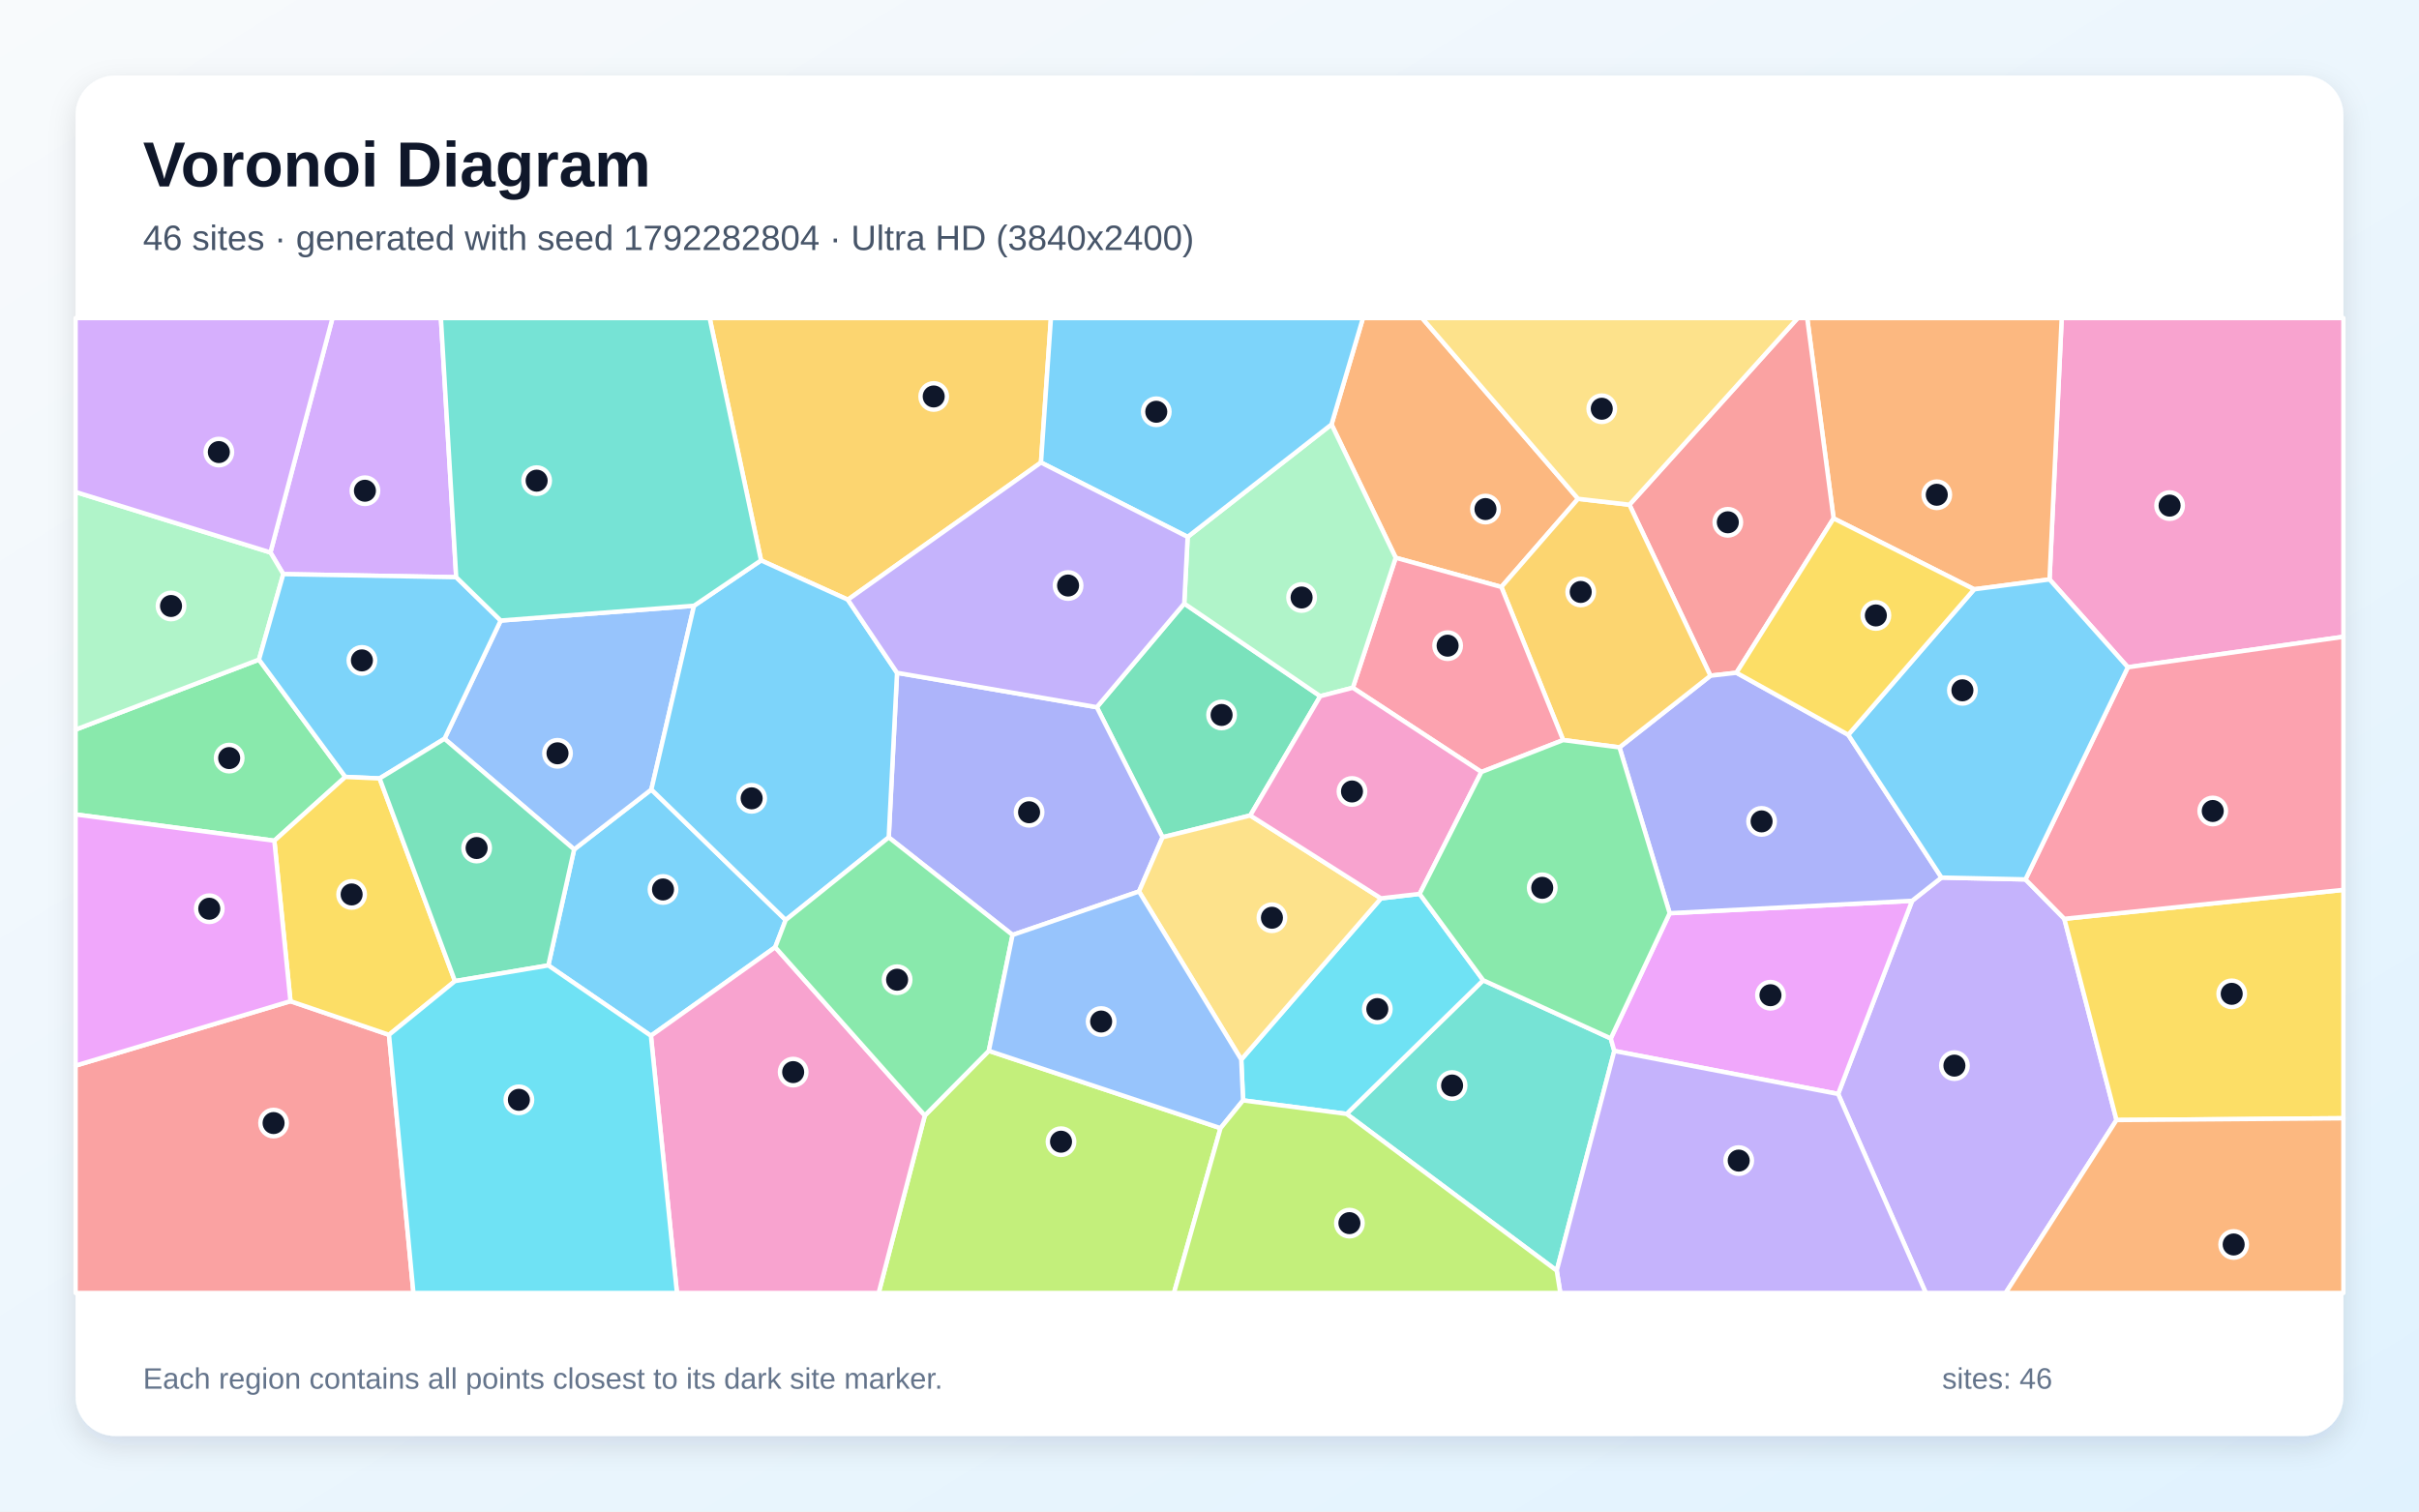
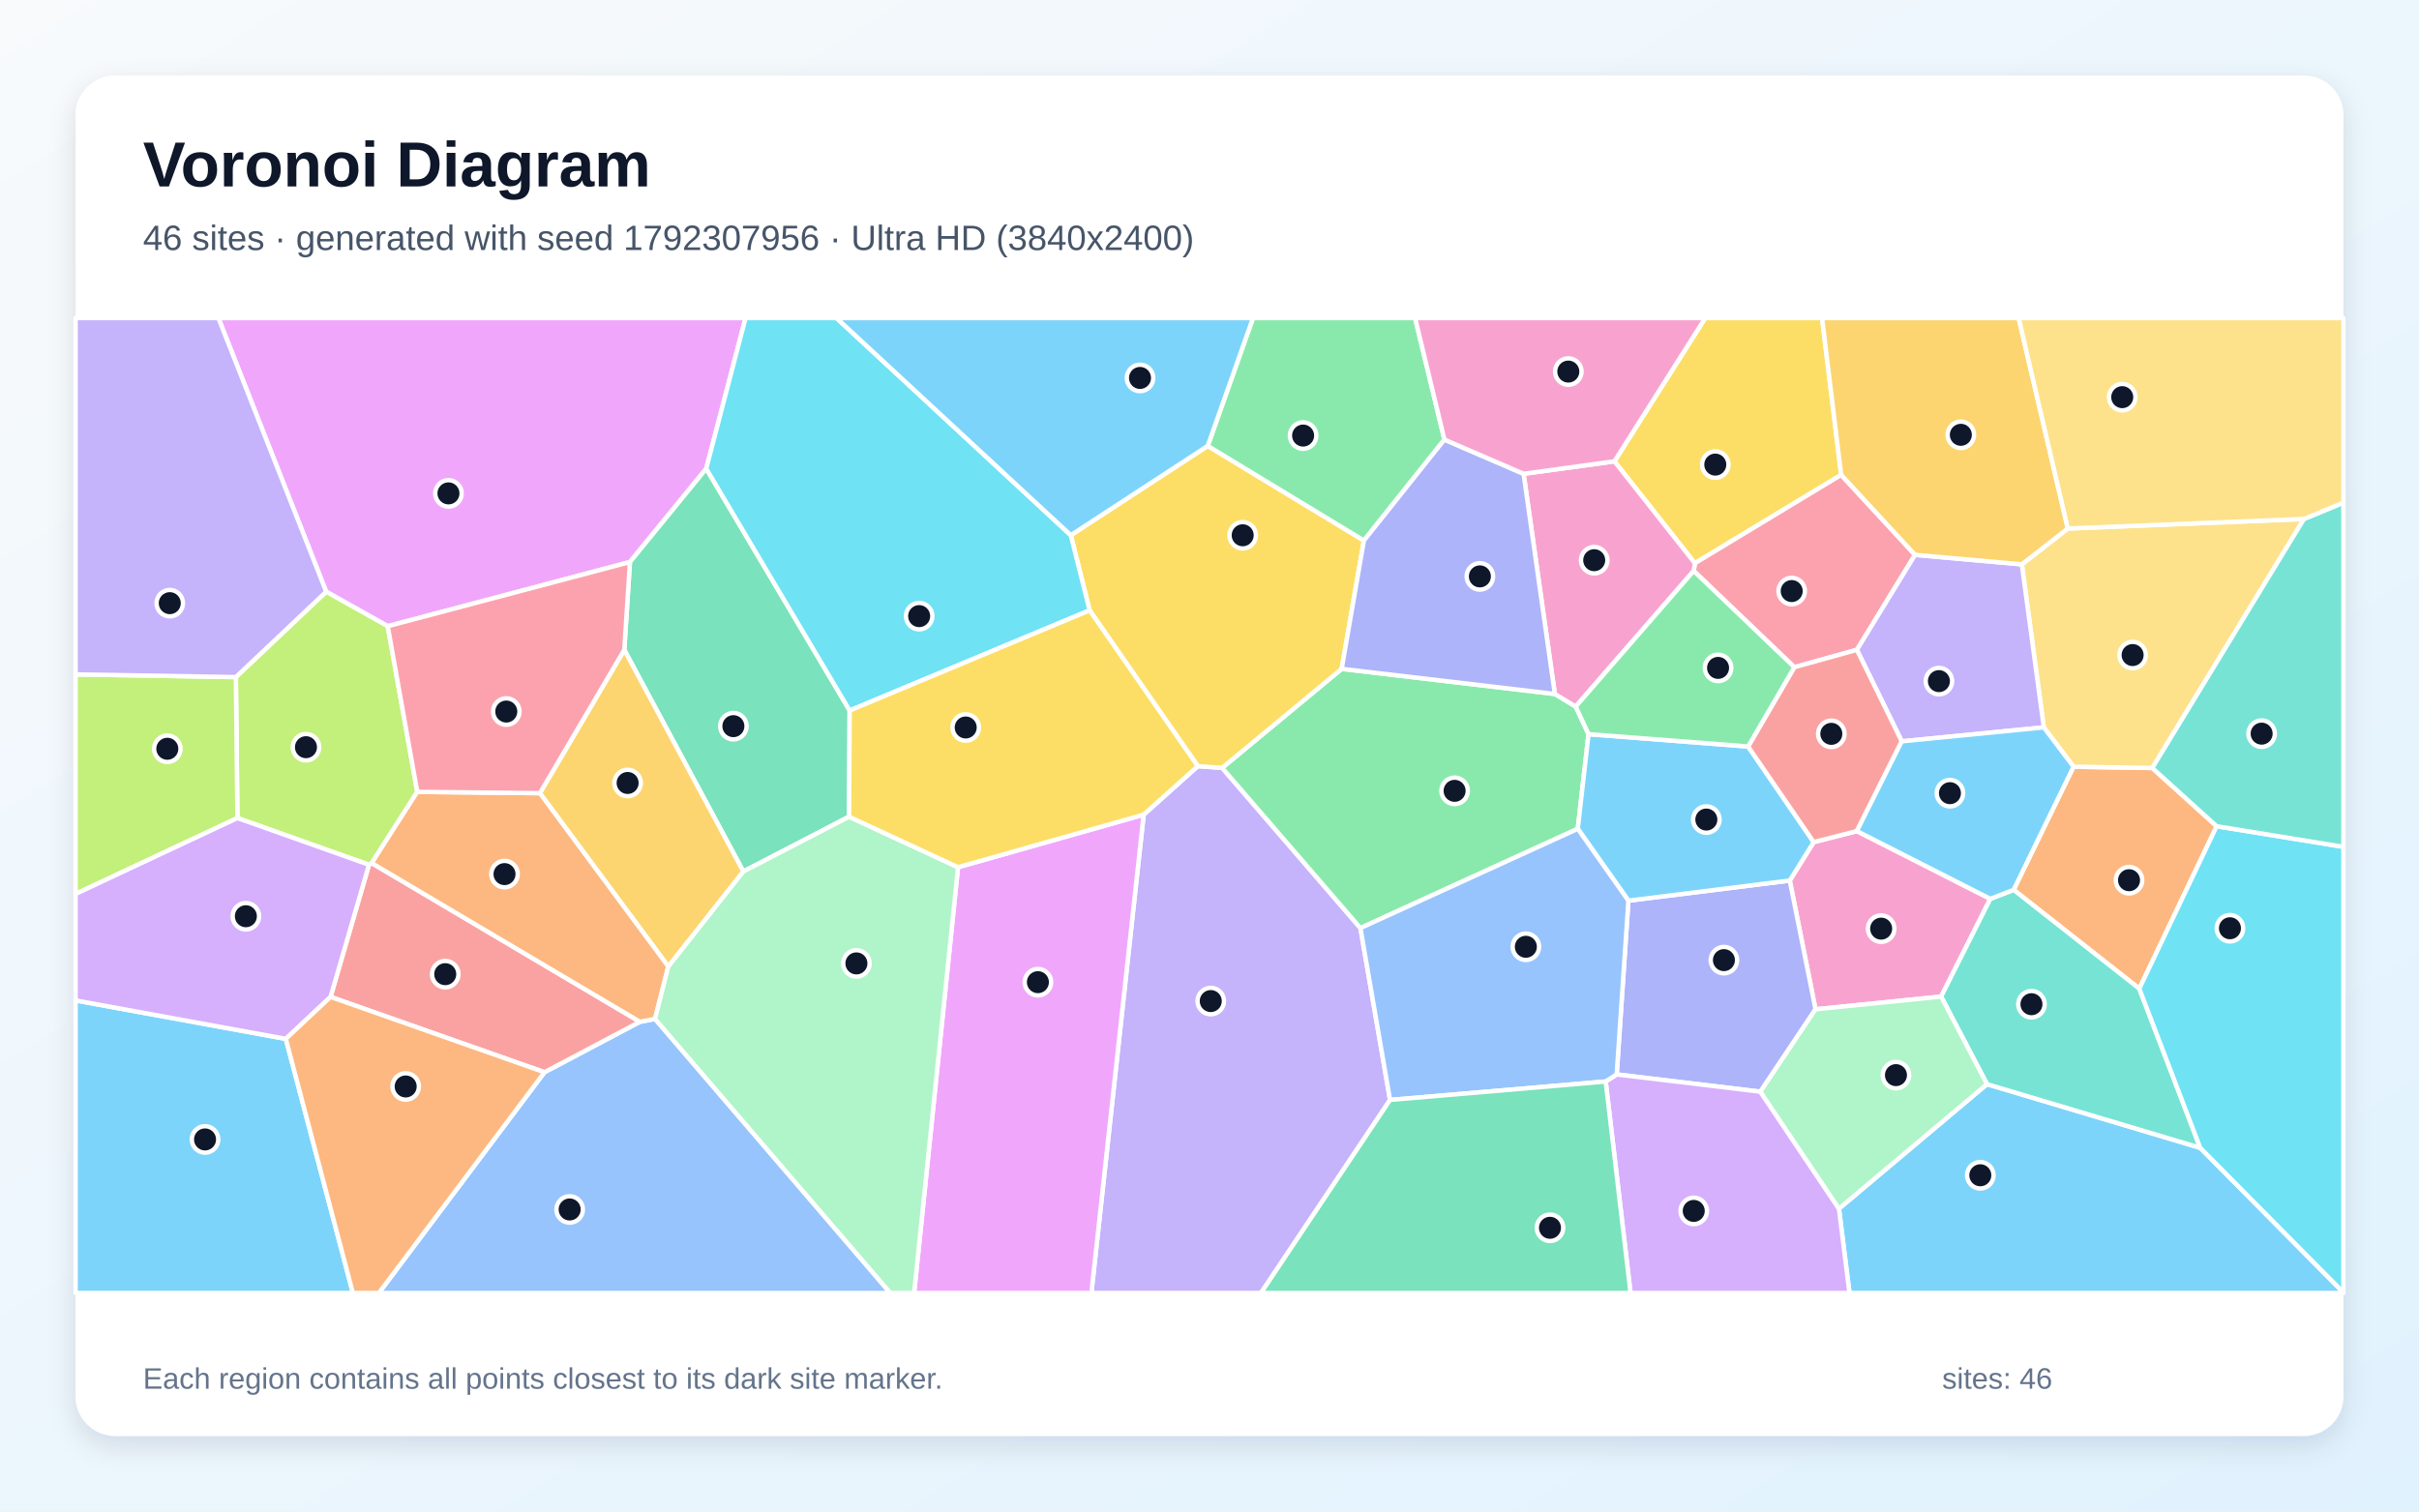
<svg xmlns="http://www.w3.org/2000/svg" width="3840" height="2400" viewBox="0 0 3840 2400" role="img" aria-labelledby="title description">
  <defs>
    <linearGradient id="background" x1="0" y1="0" x2="1" y2="1">
      <stop stop-color="#F8FAFC" />
      <stop offset="1" stop-color="#E0F2FE" />
    </linearGradient>
    <filter id="shadow" x="-5%" y="-5%" width="110%" height="110%">
      <feDropShadow dx="0" dy="15" stdDeviation="22" flood-color="#0F172A" flood-opacity=".12" />
    </filter>
  </defs>
  <rect width="3840" height="2400" fill="url(#background)" />
  <rect x="120" y="120" width="3600" height="2160" rx="63" fill="#FFFFFF" filter="url(#shadow)" />
  <g font-family="Arial, sans-serif">
    <text x="227" y="296" font-size="101" font-weight="700" fill="#0F172A">Voronoi Diagram</text>
-     <text x="227" y="397" font-size="56" fill="#475569">46 sites · generated with seed 1792282804 · Ultra HD (3840x2400)</text>
+     <text x="227" y="397" font-size="56" fill="#475569">46 sites · generated with seed 1792307956 · Ultra HD (3840x2400)</text>
  </g>
  <g stroke="#FFFFFF" stroke-width="7" stroke-linejoin="round">
-     <polygon points="1230.6,1504.0 1033.3,1644.6 870.4,1532.9 911.4,1348.7 1034.0,1253.6 1247.2,1460.8" fill="#38BDF8" fill-opacity="0.65" />
-     <polygon points="2917.9,1737.0 3035.3,1430.3 3082.0,1393.4 3215.3,1396.3 3277.0,1458.9 3359.8,1778.4 3183.8,2053.0 3057.1,2053.0" fill="#A78BFA" fill-opacity="0.65" />
-     <polygon points="3377.8,1059.5 3253.5,920.0 3272.8,505.0 3720.0,505.0 3720.0,1011.1" fill="#F472B6" fill-opacity="0.65" />
-     <polygon points="2505.1,792.0 2383.3,932.0 2215.6,885.6 2113.7,673.9 2163.6,505.0 2257.5,505.0" fill="#FB923C" fill-opacity="0.65" />
-     <polygon points="3359.8,1778.4 3277.0,1458.9 3720.0,1412.9 3720.0,1775.6" fill="#FACC15" fill-opacity="0.65" />
-     <polygon points="435.5,1334.9 120.0,1293.2 120.0,1158.5 411.1,1047.3 548.2,1233.6" fill="#4ADE80" fill-opacity="0.65" />
-     <polygon points="2137.6,1768.7 2354.5,1556.5 2557.0,1648.8 2562.6,1668.7 2471.2,2017.5" fill="#2DD4BF" fill-opacity="0.65" />
-     <polygon points="705.6,1173.0 794.8,985.3 1101.7,961.8 1034.0,1253.6 911.4,1348.7" fill="#60A5FA" fill-opacity="0.65" />
-     <polygon points="2562.6,1668.7 2557.0,1648.8 2650.5,1450.0 3035.3,1430.3 2917.9,1737.0" fill="#E879F9" fill-opacity="0.65" />
-     <polygon points="1879.9,958.3 2095.8,1105.4 1984.7,1294.8 1845.5,1329.4 1741.1,1122.9" fill="#34D399" fill-opacity="0.65" />
-     <polygon points="120.0,1692.0 461.1,1589.7 617.5,1643.1 656.3,2053.0 120.0,2053.0" fill="#F87171" fill-opacity="0.65" />
-     <polygon points="1808.1,1415.5 1607.4,1484.5 1410.8,1329.6 1424.0,1068.3 1741.1,1122.9 1845.5,1329.4" fill="#818CF8" fill-opacity="0.65" />
-     <polygon points="1652.5,734.4 1345.9,952.2 1208.1,889.8 1126.5,505.0 1668.3,505.0" fill="#FBBF24" fill-opacity="0.65" />
-     <polygon points="1468.1,1771.2 1569.7,1668.5 1937.5,1791.3 1863.6,2053.0 1394.8,2053.0" fill="#A3E635" fill-opacity="0.65" />
-     <polygon points="724.2,916.5 449.7,911.6 429.3,877.2 527.8,505.0 699.9,505.0" fill="#C084FC" fill-opacity="0.65" />
-     <polygon points="3277.0,1458.9 3215.3,1396.3 3377.8,1059.5 3720.0,1011.1 3720.0,1412.9" fill="#FB7185" fill-opacity="0.65" />
-     <polygon points="1973.3,1747.2 1970.4,1682.4 2192.2,1426.4 2253.6,1419.3 2354.5,1556.5 2137.6,1768.7" fill="#22D3EE" fill-opacity="0.65" />
-     <polygon points="429.3,877.2 449.7,911.6 411.1,1047.3 120.0,1158.5 120.0,781.2" fill="#86EFAC" fill-opacity="0.65" />
-     <polygon points="2192.2,1426.4 1970.4,1682.4 1808.1,1415.5 1845.5,1329.4 1984.7,1294.8" fill="#FCD34D" fill-opacity="0.65" />
-     <polygon points="449.7,911.6 724.2,916.5 794.8,985.3 705.6,1173.0 602.6,1236.0 548.2,1233.6 411.1,1047.3" fill="#38BDF8" fill-opacity="0.65" />
-     <polygon points="1208.1,889.8 1345.9,952.2 1424.0,1068.3 1410.8,1329.6 1247.2,1460.8 1034.0,1253.6 1101.7,961.8" fill="#38BDF8" fill-opacity="0.65" />
-     <polygon points="2471.2,2017.5 2562.6,1668.7 2917.9,1737.0 3057.1,2053.0 2476.9,2053.0" fill="#A78BFA" fill-opacity="0.65" />
-     <polygon points="1033.3,1644.6 1230.6,1504.0 1468.1,1771.2 1394.8,2053.0 1074.6,2053.0" fill="#F472B6" fill-opacity="0.65" />
-     <polygon points="3253.5,920.0 3133.8,935.7 2910.7,823.1 2868.8,505.0 3272.8,505.0" fill="#FB923C" fill-opacity="0.65" />
-     <polygon points="722.2,1557.8 617.5,1643.1 461.1,1589.7 435.5,1334.9 548.2,1233.6 602.6,1236.0" fill="#FACC15" fill-opacity="0.65" />
-     <polygon points="1230.6,1504.0 1247.2,1460.8 1410.8,1329.6 1607.4,1484.5 1569.7,1668.5 1468.1,1771.2" fill="#4ADE80" fill-opacity="0.65" />
-     <polygon points="1208.1,889.8 1101.7,961.8 794.8,985.3 724.2,916.5 699.9,505.0 1126.5,505.0" fill="#2DD4BF" fill-opacity="0.65" />
-     <polygon points="1970.4,1682.4 1973.3,1747.2 1937.5,1791.3 1569.7,1668.5 1607.4,1484.5 1808.1,1415.5" fill="#60A5FA" fill-opacity="0.65" />
-     <polygon points="461.1,1589.7 120.0,1692.0 120.0,1293.2 435.5,1334.9" fill="#E879F9" fill-opacity="0.65" />
-     <polygon points="722.2,1557.8 602.6,1236.0 705.6,1173.0 911.4,1348.7 870.4,1532.9" fill="#34D399" fill-opacity="0.65" />
-     <polygon points="2910.7,823.1 2756.5,1068.2 2715.2,1072.9 2586.6,801.4 2853.8,505.0 2868.8,505.0" fill="#F87171" fill-opacity="0.65" />
-     <polygon points="2650.5,1450.0 2570.8,1186.7 2715.2,1072.9 2756.5,1068.2 2934.0,1166.7 3082.0,1393.4 3035.3,1430.3" fill="#818CF8" fill-opacity="0.65" />
-     <polygon points="2586.6,801.4 2715.2,1072.9 2570.8,1186.7 2481.4,1175.1 2383.3,932.0 2505.1,792.0" fill="#FBBF24" fill-opacity="0.65" />
-     <polygon points="1937.5,1791.3 1973.3,1747.2 2137.6,1768.7 2471.2,2017.5 2476.9,2053.0 1863.6,2053.0" fill="#A3E635" fill-opacity="0.65" />
-     <polygon points="429.3,877.2 120.0,781.2 120.0,505.0 527.8,505.0" fill="#C084FC" fill-opacity="0.65" />
-     <polygon points="2481.4,1175.1 2351.6,1225.8 2147.5,1092.0 2215.6,885.6 2383.3,932.0" fill="#FB7185" fill-opacity="0.65" />
-     <polygon points="617.5,1643.1 722.2,1557.8 870.4,1532.9 1033.3,1644.6 1074.6,2053.0 656.3,2053.0" fill="#22D3EE" fill-opacity="0.65" />
-     <polygon points="2147.5,1092.0 2095.8,1105.4 1879.9,958.3 1885.3,852.5 2113.7,673.9 2215.6,885.6" fill="#86EFAC" fill-opacity="0.65" />
-     <polygon points="2586.6,801.4 2505.1,792.0 2257.5,505.0 2853.8,505.0" fill="#FCD34D" fill-opacity="0.65" />
-     <polygon points="2113.7,673.9 1885.3,852.5 1652.5,734.4 1668.3,505.0 2163.6,505.0" fill="#38BDF8" fill-opacity="0.65" />
-     <polygon points="2934.0,1166.7 3133.8,935.7 3253.5,920.0 3377.8,1059.5 3215.3,1396.3 3082.0,1393.4" fill="#38BDF8" fill-opacity="0.65" />
-     <polygon points="1345.9,952.2 1652.5,734.4 1885.3,852.5 1879.9,958.3 1741.1,1122.9 1424.0,1068.3" fill="#A78BFA" fill-opacity="0.65" />
-     <polygon points="2147.5,1092.0 2351.6,1225.8 2253.6,1419.3 2192.2,1426.4 1984.7,1294.8 2095.8,1105.4" fill="#F472B6" fill-opacity="0.65" />
-     <polygon points="3359.8,1778.4 3720.0,1775.6 3720.0,2053.0 3183.8,2053.0" fill="#FB923C" fill-opacity="0.65" />
-     <polygon points="2934.0,1166.7 2756.5,1068.2 2910.7,823.1 3133.8,935.7" fill="#FACC15" fill-opacity="0.65" />
-     <polygon points="2351.6,1225.8 2481.4,1175.1 2570.8,1186.7 2650.5,1450.0 2557.0,1648.8 2354.5,1556.5 2253.6,1419.3" fill="#4ADE80" fill-opacity="0.65" />
+     <polygon points="2919.2,1919.1 3154.2,1721.4 3492.7,1822.5 3720.0,2052.2 3720.0,2053.0 2935.9,2053.0" fill="#38BDF8" fill-opacity="0.65" />
+     <polygon points="1815.5,1293.5 1901.4,1216.5 1940.1,1219.2 2159.6,1473.6 2206.6,1746.5 2001.7,2053.0 1732.5,2053.0" fill="#A78BFA" fill-opacity="0.65" />
+     <polygon points="2882.0,1602.6 2841.1,1398.1 2879.1,1337.1 2947.6,1319.6 3159.5,1427.2 3081.4,1582.4" fill="#F472B6" fill-opacity="0.65" />
+     <polygon points="3291.6,1217.4 3416.6,1219.4 3518.8,1311.9 3396.0,1569.8 3196.5,1412.9" fill="#FB923C" fill-opacity="0.65" />
+     <polygon points="2922.7,754.0 2690.5,894.3 2562.8,732.5 2706.9,505.0 2892.4,505.0" fill="#FACC15" fill-opacity="0.65" />
+     <polygon points="2129.8,1062.0 2468.2,1101.9 2501.3,1121.9 2521.7,1165.7 2504.6,1316.0 2159.6,1473.6 1940.1,1219.2" fill="#4ADE80" fill-opacity="0.65" />
+     <polygon points="3492.7,1822.5 3154.2,1721.4 3081.4,1582.4 3159.5,1427.2 3196.5,1412.9 3396.0,1569.8" fill="#2DD4BF" fill-opacity="0.65" />
+     <polygon points="864.3,1702.5 1015.8,1622.4 1039.8,1617.8 1413.3,2053.0 601.4,2053.0" fill="#60A5FA" fill-opacity="0.65" />
+     <polygon points="1121.1,744.1 1000.0,892.4 615.5,994.3 517.8,939.5 346.7,505.0 1183.5,505.0" fill="#E879F9" fill-opacity="0.65" />
+     <polygon points="1348.8,1128.2 1347.8,1296.8 1180.0,1383.8 991.0,1031.9 1000.0,892.4 1121.1,744.1" fill="#34D399" fill-opacity="0.65" />
+     <polygon points="524.7,1582.9 585.7,1373.1 590.1,1370.4 1015.8,1622.4 864.3,1702.5" fill="#F87171" fill-opacity="0.65" />
+     <polygon points="2794.5,1733.4 2566.4,1706.0 2585.0,1430.1 2841.1,1398.1 2882.0,1602.6" fill="#818CF8" fill-opacity="0.65" />
+     <polygon points="991.0,1031.9 1180.0,1383.8 1060.9,1534.7 857.0,1259.4" fill="#FBBF24" fill-opacity="0.65" />
+     <polygon points="376.9,1298.9 374.4,1075.1 517.8,939.5 615.5,994.3 662.4,1257.3 590.1,1370.4 585.7,1373.1" fill="#A3E635" fill-opacity="0.65" />
+     <polygon points="2548.9,1717.2 2566.4,1706.0 2794.5,1733.4 2919.2,1919.1 2935.9,2053.0 2588.4,2053.0" fill="#C084FC" fill-opacity="0.65" />
+     <polygon points="3040.0,881.0 2947.7,1031.8 2848.4,1059.4 2688.6,906.5 2690.5,894.3 2922.7,754.0" fill="#FB7185" fill-opacity="0.65" />
+     <polygon points="3492.7,1822.5 3396.0,1569.8 3518.8,1311.9 3720.0,1344.6 3720.0,2052.2" fill="#22D3EE" fill-opacity="0.65" />
+     <polygon points="2794.5,1733.4 2882.0,1602.6 3081.4,1582.4 3154.2,1721.4 2919.2,1919.1" fill="#86EFAC" fill-opacity="0.65" />
+     <polygon points="3657.4,824.0 3416.6,1219.4 3291.6,1217.4 3244.4,1154.9 3209.5,896.1 3282.5,839.2" fill="#FCD34D" fill-opacity="0.65" />
+     <polygon points="2585.0,1430.1 2504.6,1316.0 2521.7,1165.7 2775.0,1185.3 2879.1,1337.1 2841.1,1398.1" fill="#38BDF8" fill-opacity="0.65" />
+     <polygon points="120.0,1588.5 453.7,1649.5 560.2,2053.0 120.0,2053.0" fill="#38BDF8" fill-opacity="0.65" />
+     <polygon points="3209.5,896.1 3244.4,1154.9 3018.9,1177.1 2947.7,1031.8 3040.0,881.0" fill="#A78BFA" fill-opacity="0.65" />
+     <polygon points="2418.6,752.3 2562.8,732.5 2690.5,894.3 2688.6,906.5 2501.3,1121.9 2468.2,1101.9" fill="#F472B6" fill-opacity="0.65" />
+     <polygon points="662.4,1257.3 857.0,1259.4 1060.9,1534.7 1039.8,1617.8 1015.8,1622.4 590.1,1370.4" fill="#FB923C" fill-opacity="0.65" />
+     <polygon points="1729.7,969.1 1699.8,849.8 1917.2,708.0 2165.1,858.3 2129.8,1062.0 1940.1,1219.2 1901.4,1216.5" fill="#FACC15" fill-opacity="0.65" />
+     <polygon points="2292.9,698.0 2165.1,858.3 1917.2,708.0 1989.0,505.0 2246.4,505.0" fill="#4ADE80" fill-opacity="0.65" />
+     <polygon points="3518.8,1311.9 3416.6,1219.4 3657.4,824.0 3720.0,798.1 3720.0,1344.6" fill="#2DD4BF" fill-opacity="0.65" />
+     <polygon points="2548.9,1717.2 2206.6,1746.5 2159.6,1473.6 2504.6,1316.0 2585.0,1430.1 2566.4,1706.0" fill="#60A5FA" fill-opacity="0.65" />
+     <polygon points="1520.8,1377.0 1815.5,1293.5 1732.5,2053.0 1451.1,2053.0" fill="#E879F9" fill-opacity="0.65" />
+     <polygon points="2206.6,1746.5 2548.9,1717.2 2588.4,2053.0 2001.7,2053.0" fill="#34D399" fill-opacity="0.65" />
+     <polygon points="2775.0,1185.3 2848.4,1059.4 2947.7,1031.8 3018.9,1177.1 2947.6,1319.6 2879.1,1337.1" fill="#F87171" fill-opacity="0.65" />
+     <polygon points="2292.9,698.0 2418.6,752.3 2468.2,1101.9 2129.8,1062.0 2165.1,858.3" fill="#818CF8" fill-opacity="0.65" />
+     <polygon points="3282.5,839.2 3209.5,896.1 3040.0,881.0 2922.7,754.0 2892.4,505.0 3204.5,505.0" fill="#FBBF24" fill-opacity="0.65" />
+     <polygon points="374.4,1075.1 376.9,1298.9 120.0,1419.4 120.0,1070.8" fill="#A3E635" fill-opacity="0.65" />
+     <polygon points="453.7,1649.5 120.0,1588.5 120.0,1419.4 376.9,1298.9 585.7,1373.1 524.7,1582.9" fill="#C084FC" fill-opacity="0.65" />
+     <polygon points="991.0,1031.9 857.0,1259.4 662.4,1257.3 615.5,994.3 1000.0,892.4" fill="#FB7185" fill-opacity="0.65" />
+     <polygon points="1348.8,1128.2 1121.1,744.1 1183.5,505.0 1327.9,505.0 1699.8,849.8 1729.7,969.1" fill="#22D3EE" fill-opacity="0.65" />
+     <polygon points="1039.8,1617.8 1060.9,1534.7 1180.0,1383.8 1347.8,1296.8 1520.8,1377.0 1451.1,2053.0 1413.3,2053.0" fill="#86EFAC" fill-opacity="0.65" />
+     <polygon points="3657.4,824.0 3282.5,839.2 3204.5,505.0 3720.0,505.0 3720.0,798.1" fill="#FCD34D" fill-opacity="0.65" />
+     <polygon points="1917.2,708.0 1699.8,849.8 1327.9,505.0 1989.0,505.0" fill="#38BDF8" fill-opacity="0.65" />
+     <polygon points="3018.9,1177.1 3244.4,1154.9 3291.6,1217.4 3196.5,1412.9 3159.5,1427.2 2947.6,1319.6" fill="#38BDF8" fill-opacity="0.65" />
+     <polygon points="517.8,939.5 374.4,1075.1 120.0,1070.8 120.0,505.0 346.7,505.0" fill="#A78BFA" fill-opacity="0.65" />
+     <polygon points="2562.8,732.5 2418.6,752.3 2292.9,698.0 2246.4,505.0 2706.9,505.0" fill="#F472B6" fill-opacity="0.65" />
+     <polygon points="453.7,1649.5 524.7,1582.9 864.3,1702.5 601.4,2053.0 560.2,2053.0" fill="#FB923C" fill-opacity="0.65" />
+     <polygon points="1520.8,1377.0 1347.8,1296.8 1348.8,1128.2 1729.7,969.1 1901.4,1216.5 1815.5,1293.5" fill="#FACC15" fill-opacity="0.65" />
+     <polygon points="2775.0,1185.3 2521.7,1165.7 2501.3,1121.9 2688.6,906.5 2848.4,1059.4" fill="#4ADE80" fill-opacity="0.65" />
  </g>
  <g>
-     <circle cx="1052.5" cy="1412.3" r="21" fill="#0F172A" stroke="#FFFFFF" stroke-width="7" />
-     <circle cx="3102.5" cy="1692.0" r="21" fill="#0F172A" stroke="#FFFFFF" stroke-width="7" />
-     <circle cx="3444.1" cy="802.8" r="21" fill="#0F172A" stroke="#FFFFFF" stroke-width="7" />
-     <circle cx="2358.1" cy="808.3" r="21" fill="#0F172A" stroke="#FFFFFF" stroke-width="7" />
-     <circle cx="3542.7" cy="1578.0" r="21" fill="#0F172A" stroke="#FFFFFF" stroke-width="7" />
-     <circle cx="363.8" cy="1203.7" r="21" fill="#0F172A" stroke="#FFFFFF" stroke-width="7" />
-     <circle cx="2305.1" cy="1723.6" r="21" fill="#0F172A" stroke="#FFFFFF" stroke-width="7" />
-     <circle cx="885.0" cy="1196.1" r="21" fill="#0F172A" stroke="#FFFFFF" stroke-width="7" />
-     <circle cx="2810.5" cy="1580.2" r="21" fill="#0F172A" stroke="#FFFFFF" stroke-width="7" />
-     <circle cx="1939.2" cy="1135.2" r="21" fill="#0F172A" stroke="#FFFFFF" stroke-width="7" />
-     <circle cx="434.3" cy="1783.2" r="21" fill="#0F172A" stroke="#FFFFFF" stroke-width="7" />
-     <circle cx="1633.6" cy="1289.7" r="21" fill="#0F172A" stroke="#FFFFFF" stroke-width="7" />
-     <circle cx="1482.2" cy="629.5" r="21" fill="#0F172A" stroke="#FFFFFF" stroke-width="7" />
-     <circle cx="1684.3" cy="1812.8" r="21" fill="#0F172A" stroke="#FFFFFF" stroke-width="7" />
-     <circle cx="579.3" cy="779.2" r="21" fill="#0F172A" stroke="#FFFFFF" stroke-width="7" />
-     <circle cx="3512.6" cy="1287.7" r="21" fill="#0F172A" stroke="#FFFFFF" stroke-width="7" />
-     <circle cx="2186.4" cy="1602.2" r="21" fill="#0F172A" stroke="#FFFFFF" stroke-width="7" />
-     <circle cx="271.5" cy="962.2" r="21" fill="#0F172A" stroke="#FFFFFF" stroke-width="7" />
-     <circle cx="2019.1" cy="1457.2" r="21" fill="#0F172A" stroke="#FFFFFF" stroke-width="7" />
-     <circle cx="574.5" cy="1048.6" r="21" fill="#0F172A" stroke="#FFFFFF" stroke-width="7" />
-     <circle cx="1193.2" cy="1267.6" r="21" fill="#0F172A" stroke="#FFFFFF" stroke-width="7" />
-     <circle cx="2760.1" cy="1842.8" r="21" fill="#0F172A" stroke="#FFFFFF" stroke-width="7" />
-     <circle cx="1259.1" cy="1702.3" r="21" fill="#0F172A" stroke="#FFFFFF" stroke-width="7" />
-     <circle cx="3074.5" cy="785.6" r="21" fill="#0F172A" stroke="#FFFFFF" stroke-width="7" />
-     <circle cx="558.2" cy="1420.2" r="21" fill="#0F172A" stroke="#FFFFFF" stroke-width="7" />
-     <circle cx="1424.1" cy="1555.6" r="21" fill="#0F172A" stroke="#FFFFFF" stroke-width="7" />
-     <circle cx="851.9" cy="763.2" r="21" fill="#0F172A" stroke="#FFFFFF" stroke-width="7" />
-     <circle cx="1748.0" cy="1622.0" r="21" fill="#0F172A" stroke="#FFFFFF" stroke-width="7" />
-     <circle cx="332.2" cy="1442.9" r="21" fill="#0F172A" stroke="#FFFFFF" stroke-width="7" />
-     <circle cx="756.6" cy="1346.5" r="21" fill="#0F172A" stroke="#FFFFFF" stroke-width="7" />
-     <circle cx="2742.8" cy="829.3" r="21" fill="#0F172A" stroke="#FFFFFF" stroke-width="7" />
-     <circle cx="2796.4" cy="1304.2" r="21" fill="#0F172A" stroke="#FFFFFF" stroke-width="7" />
-     <circle cx="2509.3" cy="939.9" r="21" fill="#0F172A" stroke="#FFFFFF" stroke-width="7" />
-     <circle cx="2142.1" cy="1942.1" r="21" fill="#0F172A" stroke="#FFFFFF" stroke-width="7" />
-     <circle cx="347.4" cy="717.8" r="21" fill="#0F172A" stroke="#FFFFFF" stroke-width="7" />
-     <circle cx="2298.0" cy="1025.2" r="21" fill="#0F172A" stroke="#FFFFFF" stroke-width="7" />
-     <circle cx="823.7" cy="1746.3" r="21" fill="#0F172A" stroke="#FFFFFF" stroke-width="7" />
-     <circle cx="2066.2" cy="948.7" r="21" fill="#0F172A" stroke="#FFFFFF" stroke-width="7" />
-     <circle cx="2542.7" cy="649.0" r="21" fill="#0F172A" stroke="#FFFFFF" stroke-width="7" />
-     <circle cx="1835.5" cy="653.8" r="21" fill="#0F172A" stroke="#FFFFFF" stroke-width="7" />
-     <circle cx="3115.2" cy="1096.1" r="21" fill="#0F172A" stroke="#FFFFFF" stroke-width="7" />
-     <circle cx="1695.5" cy="929.7" r="21" fill="#0F172A" stroke="#FFFFFF" stroke-width="7" />
-     <circle cx="2146.2" cy="1256.7" r="21" fill="#0F172A" stroke="#FFFFFF" stroke-width="7" />
-     <circle cx="3545.8" cy="1976.0" r="21" fill="#0F172A" stroke="#FFFFFF" stroke-width="7" />
-     <circle cx="2977.8" cy="977.2" r="21" fill="#0F172A" stroke="#FFFFFF" stroke-width="7" />
-     <circle cx="2448.2" cy="1409.7" r="21" fill="#0F172A" stroke="#FFFFFF" stroke-width="7" />
+     <circle cx="3143.6" cy="1866.1" r="21" fill="#0F172A" stroke="#FFFFFF" stroke-width="7" />
+     <circle cx="1922.0" cy="1589.5" r="21" fill="#0F172A" stroke="#FFFFFF" stroke-width="7" />
+     <circle cx="2986.2" cy="1474.5" r="21" fill="#0F172A" stroke="#FFFFFF" stroke-width="7" />
+     <circle cx="3379.7" cy="1397.6" r="21" fill="#0F172A" stroke="#FFFFFF" stroke-width="7" />
+     <circle cx="2722.9" cy="737.7" r="21" fill="#0F172A" stroke="#FFFFFF" stroke-width="7" />
+     <circle cx="2309.1" cy="1255.7" r="21" fill="#0F172A" stroke="#FFFFFF" stroke-width="7" />
+     <circle cx="3224.8" cy="1594.5" r="21" fill="#0F172A" stroke="#FFFFFF" stroke-width="7" />
+     <circle cx="904.3" cy="1920.4" r="21" fill="#0F172A" stroke="#FFFFFF" stroke-width="7" />
+     <circle cx="711.9" cy="783.4" r="21" fill="#0F172A" stroke="#FFFFFF" stroke-width="7" />
+     <circle cx="1164.2" cy="1153.0" r="21" fill="#0F172A" stroke="#FFFFFF" stroke-width="7" />
+     <circle cx="706.8" cy="1546.8" r="21" fill="#0F172A" stroke="#FFFFFF" stroke-width="7" />
+     <circle cx="2736.6" cy="1524.5" r="21" fill="#0F172A" stroke="#FFFFFF" stroke-width="7" />
+     <circle cx="996.3" cy="1243.2" r="21" fill="#0F172A" stroke="#FFFFFF" stroke-width="7" />
+     <circle cx="485.7" cy="1186.4" r="21" fill="#0F172A" stroke="#FFFFFF" stroke-width="7" />
+     <circle cx="2688.7" cy="1922.7" r="21" fill="#0F172A" stroke="#FFFFFF" stroke-width="7" />
+     <circle cx="2844.2" cy="938.5" r="21" fill="#0F172A" stroke="#FFFFFF" stroke-width="7" />
+     <circle cx="3539.9" cy="1473.9" r="21" fill="#0F172A" stroke="#FFFFFF" stroke-width="7" />
+     <circle cx="3009.7" cy="1707.1" r="21" fill="#0F172A" stroke="#FFFFFF" stroke-width="7" />
+     <circle cx="3385.4" cy="1040.1" r="21" fill="#0F172A" stroke="#FFFFFF" stroke-width="7" />
+     <circle cx="2708.7" cy="1301.3" r="21" fill="#0F172A" stroke="#FFFFFF" stroke-width="7" />
+     <circle cx="325.5" cy="1809.2" r="21" fill="#0F172A" stroke="#FFFFFF" stroke-width="7" />
+     <circle cx="3077.9" cy="1081.5" r="21" fill="#0F172A" stroke="#FFFFFF" stroke-width="7" />
+     <circle cx="2530.7" cy="889.5" r="21" fill="#0F172A" stroke="#FFFFFF" stroke-width="7" />
+     <circle cx="800.9" cy="1387.9" r="21" fill="#0F172A" stroke="#FFFFFF" stroke-width="7" />
+     <circle cx="1972.7" cy="849.9" r="21" fill="#0F172A" stroke="#FFFFFF" stroke-width="7" />
+     <circle cx="2068.6" cy="691.6" r="21" fill="#0F172A" stroke="#FFFFFF" stroke-width="7" />
+     <circle cx="3590.2" cy="1164.9" r="21" fill="#0F172A" stroke="#FFFFFF" stroke-width="7" />
+     <circle cx="2422.2" cy="1503.3" r="21" fill="#0F172A" stroke="#FFFFFF" stroke-width="7" />
+     <circle cx="1647.6" cy="1559.5" r="21" fill="#0F172A" stroke="#FFFFFF" stroke-width="7" />
+     <circle cx="2460.5" cy="1949.5" r="21" fill="#0F172A" stroke="#FFFFFF" stroke-width="7" />
+     <circle cx="2907.1" cy="1165.2" r="21" fill="#0F172A" stroke="#FFFFFF" stroke-width="7" />
+     <circle cx="2349.2" cy="915.2" r="21" fill="#0F172A" stroke="#FFFFFF" stroke-width="7" />
+     <circle cx="3112.7" cy="690.4" r="21" fill="#0F172A" stroke="#FFFFFF" stroke-width="7" />
+     <circle cx="265.6" cy="1188.9" r="21" fill="#0F172A" stroke="#FFFFFF" stroke-width="7" />
+     <circle cx="390.3" cy="1454.8" r="21" fill="#0F172A" stroke="#FFFFFF" stroke-width="7" />
+     <circle cx="803.7" cy="1129.8" r="21" fill="#0F172A" stroke="#FFFFFF" stroke-width="7" />
+     <circle cx="1459.1" cy="978.3" r="21" fill="#0F172A" stroke="#FFFFFF" stroke-width="7" />
+     <circle cx="1359.5" cy="1529.7" r="21" fill="#0F172A" stroke="#FFFFFF" stroke-width="7" />
+     <circle cx="3368.9" cy="630.6" r="21" fill="#0F172A" stroke="#FFFFFF" stroke-width="7" />
+     <circle cx="1809.7" cy="600.1" r="21" fill="#0F172A" stroke="#FFFFFF" stroke-width="7" />
+     <circle cx="3095.4" cy="1259.4" r="21" fill="#0F172A" stroke="#FFFFFF" stroke-width="7" />
+     <circle cx="269.5" cy="957.7" r="21" fill="#0F172A" stroke="#FFFFFF" stroke-width="7" />
+     <circle cx="2489.6" cy="590.0" r="21" fill="#0F172A" stroke="#FFFFFF" stroke-width="7" />
+     <circle cx="644.0" cy="1725.1" r="21" fill="#0F172A" stroke="#FFFFFF" stroke-width="7" />
+     <circle cx="1533.0" cy="1155.1" r="21" fill="#0F172A" stroke="#FFFFFF" stroke-width="7" />
+     <circle cx="2727.3" cy="1060.5" r="21" fill="#0F172A" stroke="#FFFFFF" stroke-width="7" />
  </g>
  <g font-family="Arial, sans-serif" font-size="47" fill="#64748B">
    <text x="227" y="2205">Each region contains all points closest to its dark site marker.</text>
    <text x="3083" y="2205">sites: 46</text>
  </g>
</svg>
